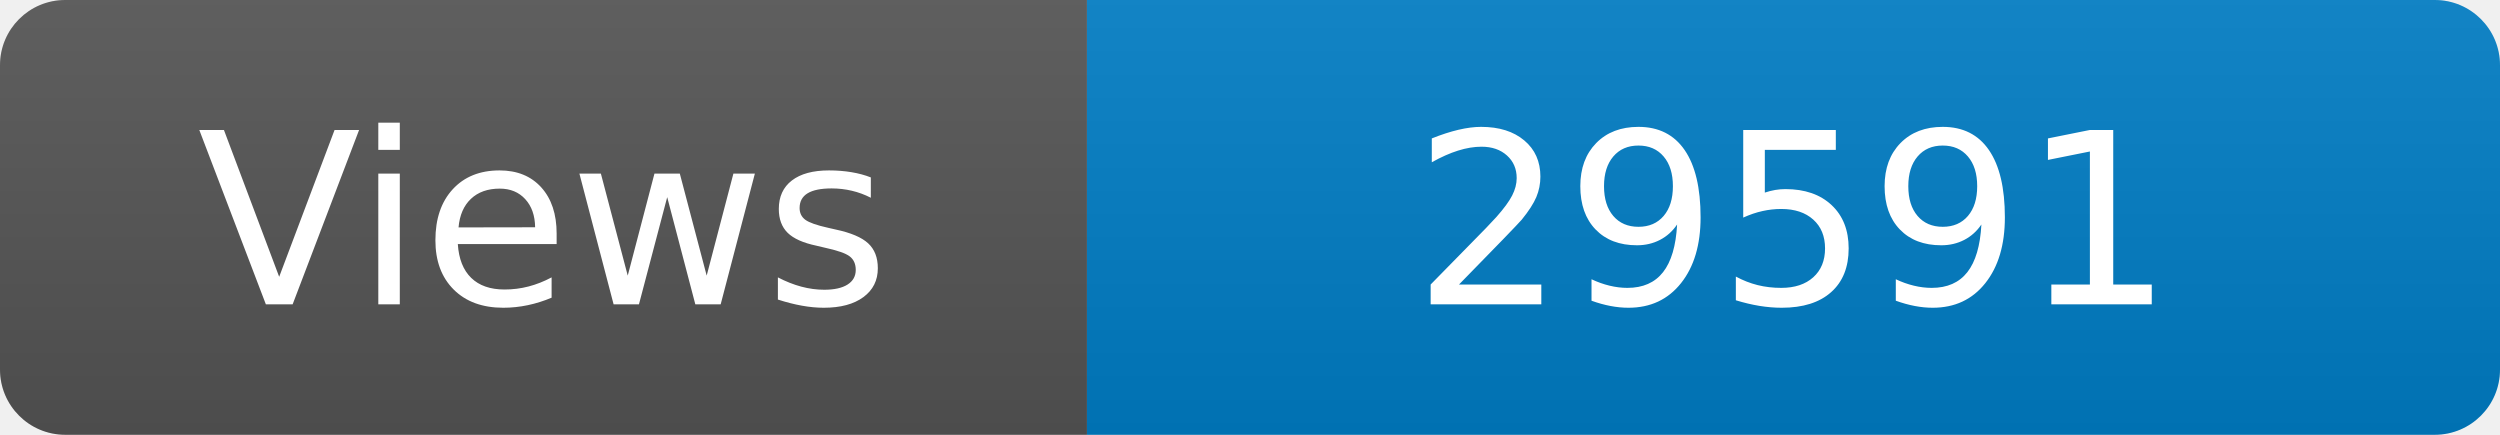
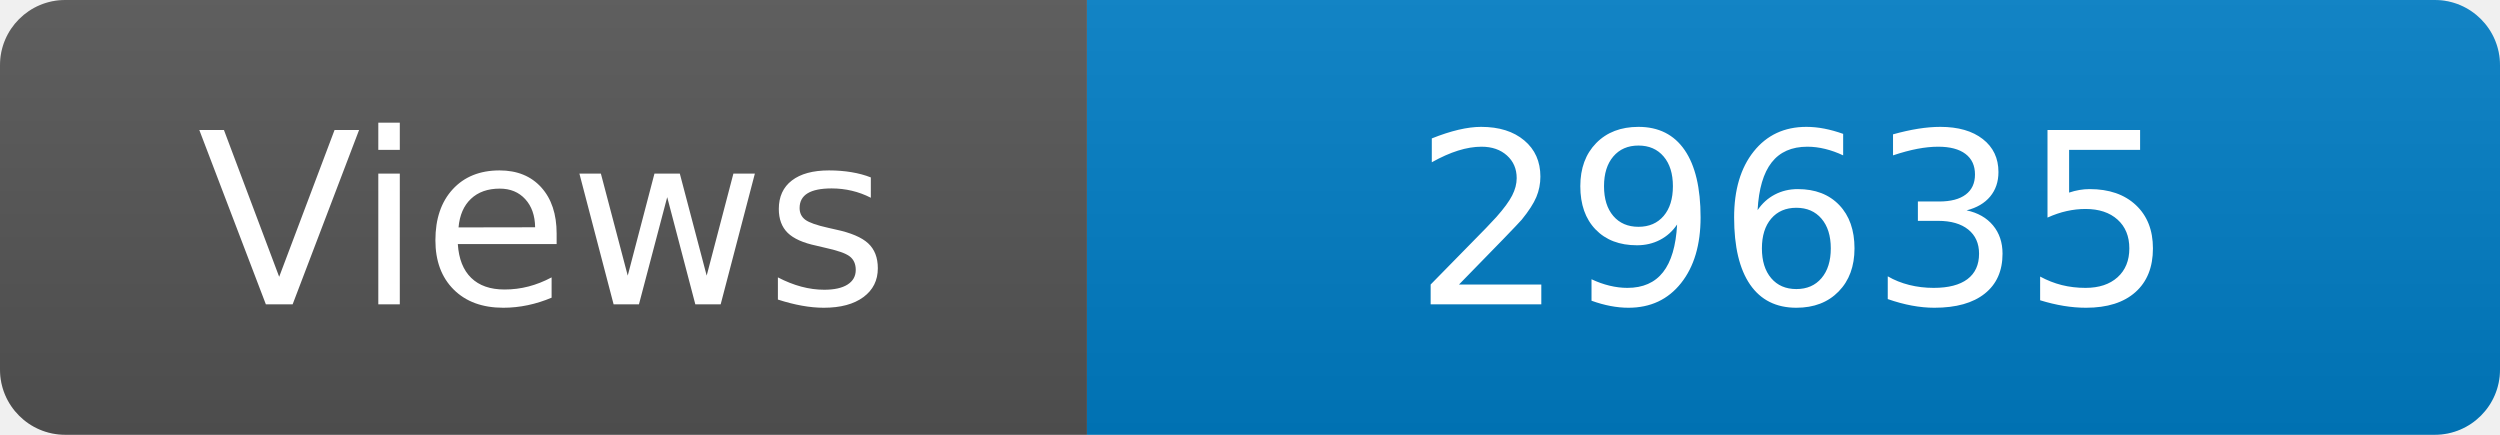
<svg xmlns="http://www.w3.org/2000/svg" width="115" height="20" role="img" aria-label="Maintained?: yes">
  <linearGradient id="s" x2="0" y2="100%">
    <stop offset="0" stop-color="#bbb" stop-opacity=".1" />
    <stop offset="1" stop-opacity=".1" />
  </linearGradient>
  <clipPath id="r">
    <rect width="115" height="20" rx="3" fill="#fff" />
  </clipPath>
  <g clip-path="url(#r)">
    <rect width="50" height="20" fill="#555" />
    <rect x="50" width="160" height="20" fill="#007ec6" />
    <rect width="115" height="20" fill="url(#s)" />
  </g>
  <g fill="#fff" text-anchor="middle" font-family="Verdana,Geneva,DejaVu Sans,sans-serif" font-size="110">
    <text x="250" y="140" transform="scale(.1)" fill="#fff">Views</text>
-     <text x="825" y="140" transform="scale(.1)" fill="#fff">29591</text>
+     <text x="825" y="140" transform="scale(.1)" fill="#fff">29635</text>
  </g>
</svg>
